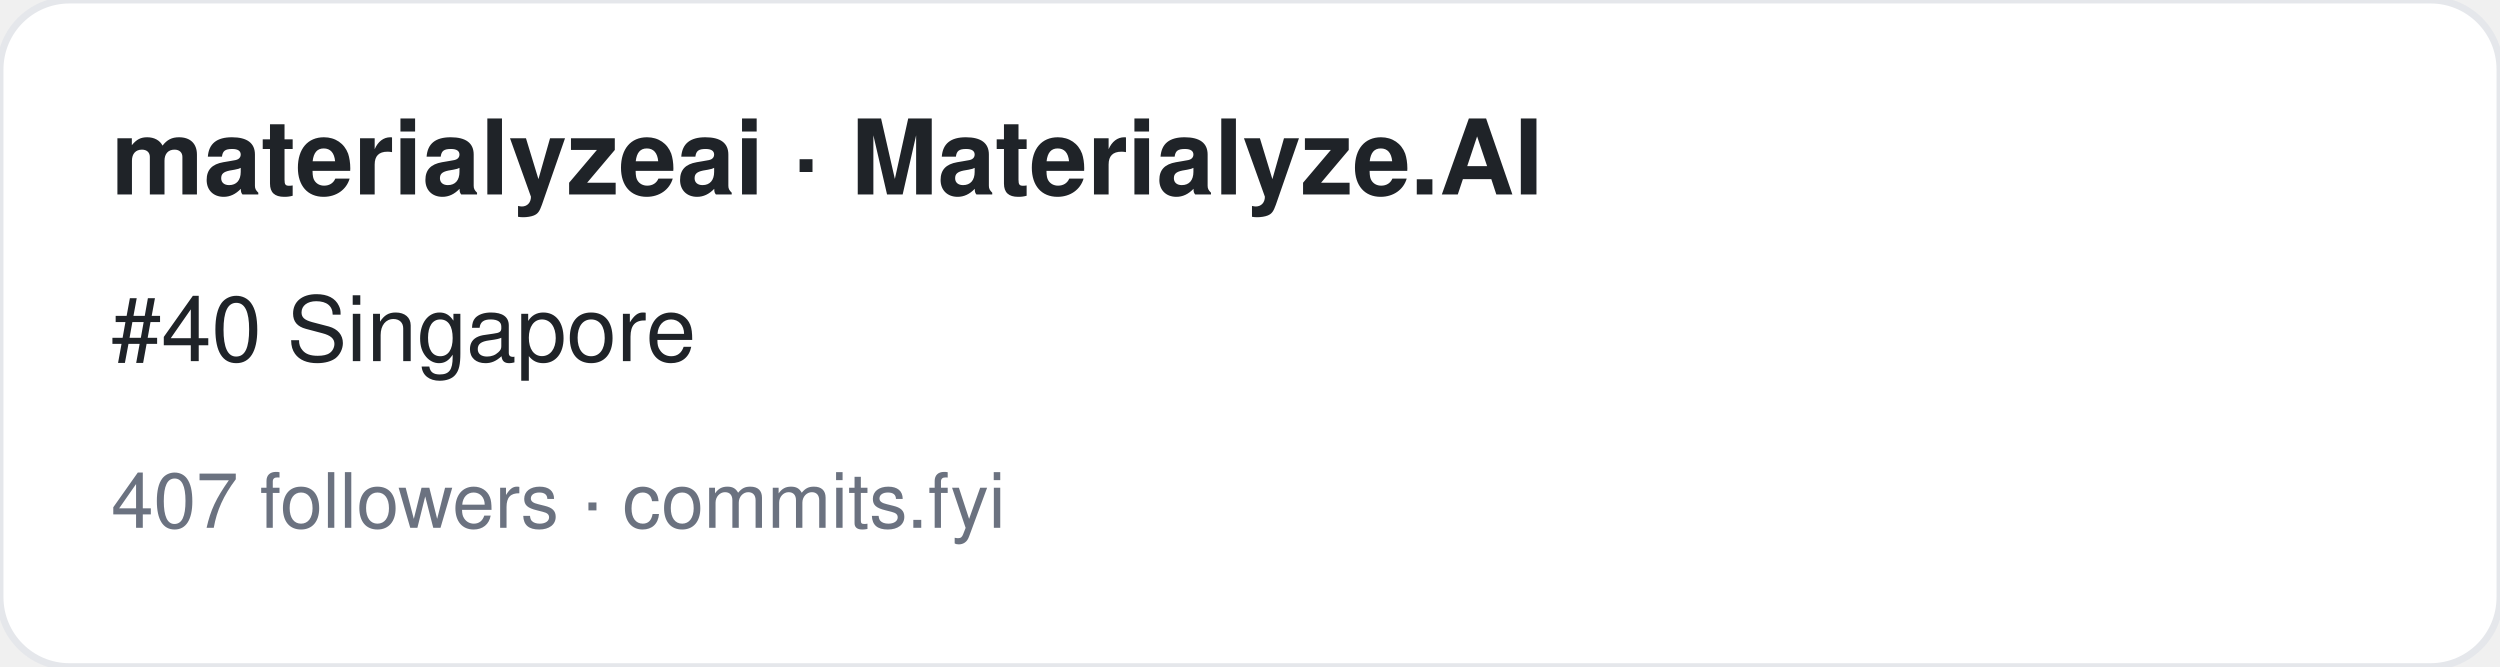
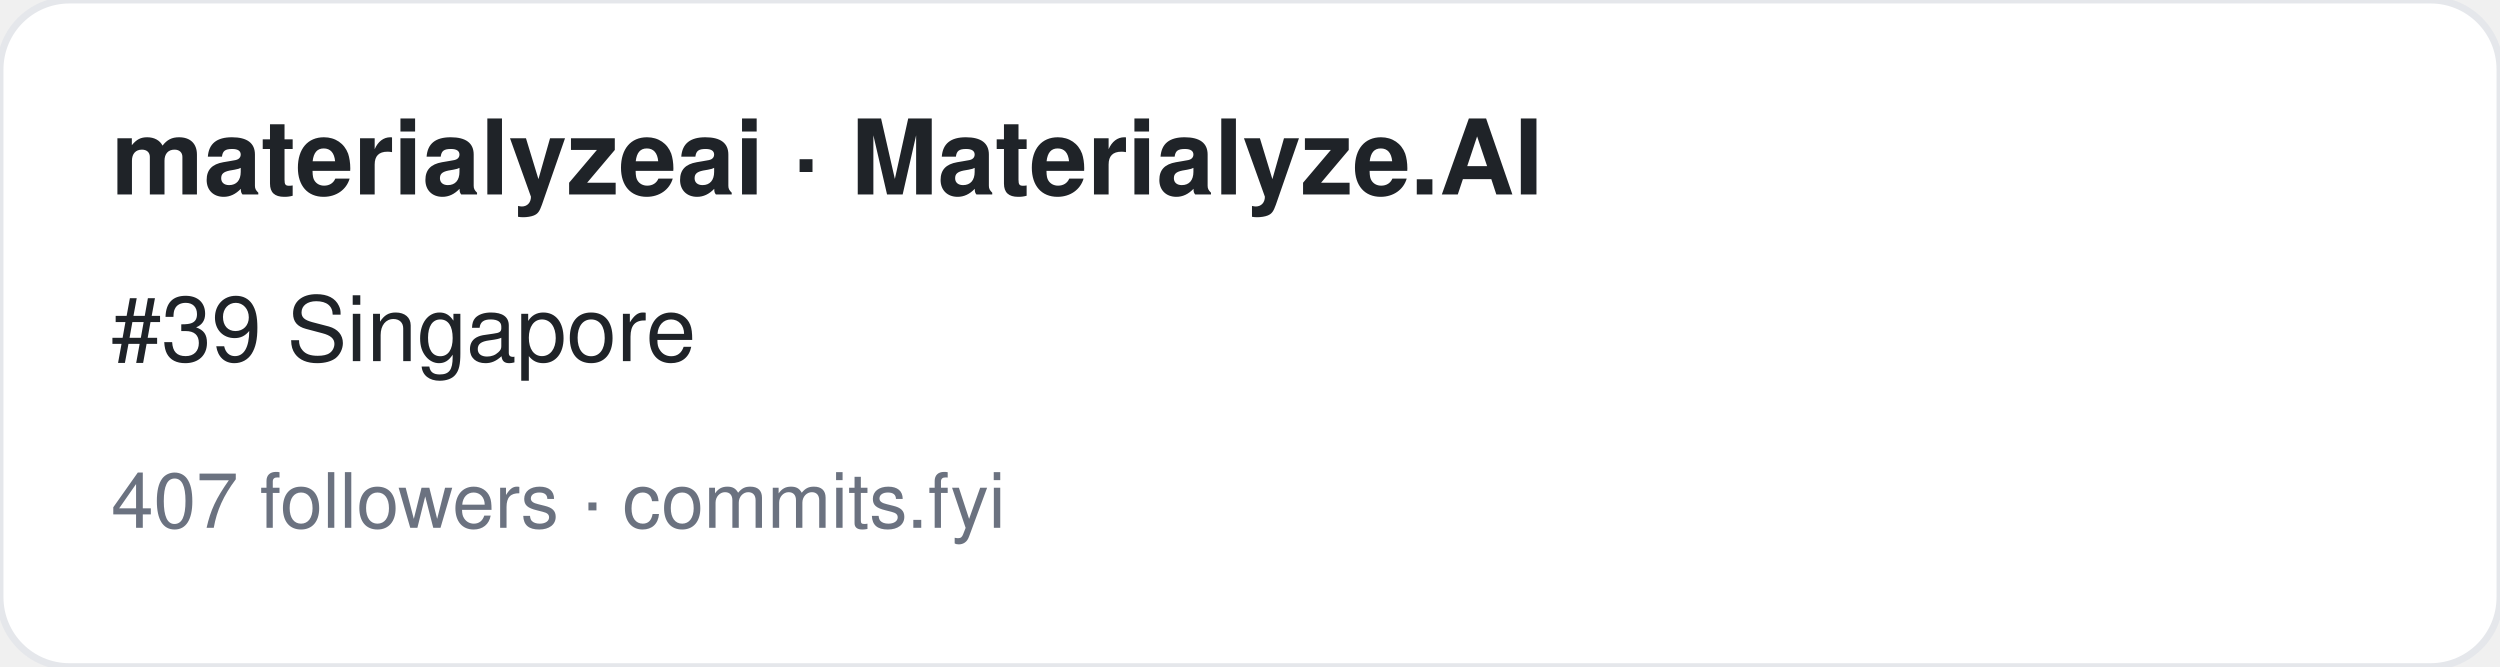
<svg xmlns="http://www.w3.org/2000/svg" width="360" height="96" viewBox="0 0 360 96" font-family="-apple-system,BlinkMacSystemFont,Segoe UI,Helvetica,Arial,sans-serif">
  <rect width="360" height="96" rx="10" fill="#ffffff" stroke="#e5e7eb" />
  <text x="16" y="28" font-size="15" font-weight="700" fill="#1f2328">materialyzeai · Materialyze.AI</text>
-   <text x="16" y="52" font-size="13" fill="#1f2328">#40 Singapore</text>
+   <text x="16" y="52" font-size="13" fill="#1f2328">#39 Singapore</text>
  <text x="16" y="76" font-size="11" fill="#6b7280">407 followers · commits.fyi</text>
</svg>
